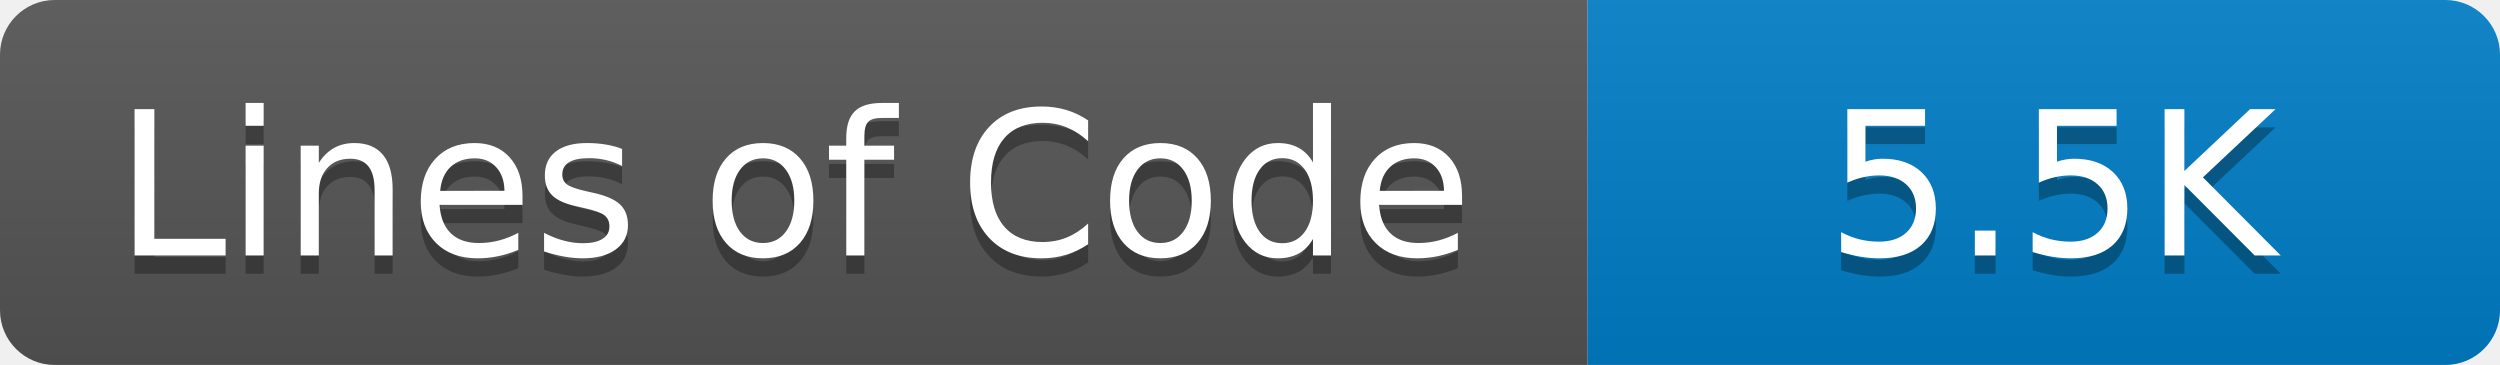
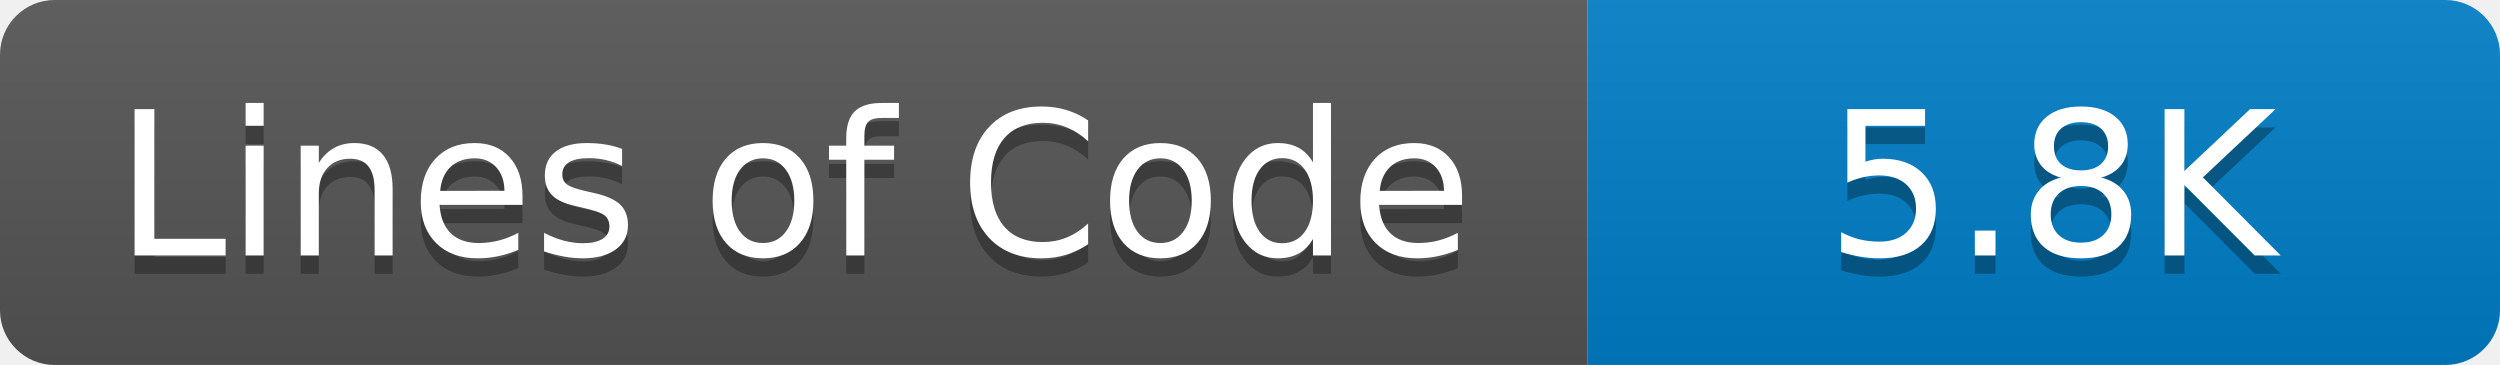
- <svg xmlns="http://www.w3.org/2000/svg" width="137" height="20" role="img" aria-label="Lines of Code: 5.5K">
+ <svg xmlns="http://www.w3.org/2000/svg" width="137" height="20" role="img" aria-label="Lines of Code: 5.8K">
  <linearGradient id="s" x2="0" y2="100%">
    <stop offset="0" stop-color="#bbb" stop-opacity=".1" />
    <stop offset="1" stop-opacity=".1" />
  </linearGradient>
  <clipPath id="r">
    <rect width="137" height="20" rx="3" fill="#fff" />
  </clipPath>
  <g clip-path="url(#r)">
    <rect width="87" height="20" fill="#555" />
    <rect x="87" width="50" height="20" fill="#007ec6" />
    <rect width="137" height="20" fill="url(#s)" />
  </g>
  <g fill="#fff" text-anchor="middle" font-family="Verdana,Geneva,DejaVu Sans,sans-serif" text-rendering="geometricPrecision" font-size="110">
    <text aria-hidden="true" x="435" y="150" fill="#010101" fill-opacity=".3" transform="scale(.1)">Lines of Code</text>
    <text x="435" y="140" transform="scale(.1)" fill="#fff">Lines of Code</text>
-     <text aria-hidden="true" x="1124" y="150" fill="#010101" fill-opacity=".3" transform="scale(.1)">5.5K</text>
-     <text x="1124" y="140" transform="scale(.1)" fill="#fff">5.5K</text>
+     <text aria-hidden="true" x="1124" y="150" fill="#010101" fill-opacity=".3" transform="scale(.1)">5.8K</text>
+     <text x="1124" y="140" transform="scale(.1)" fill="#fff">5.8K</text>
  </g>
</svg>
